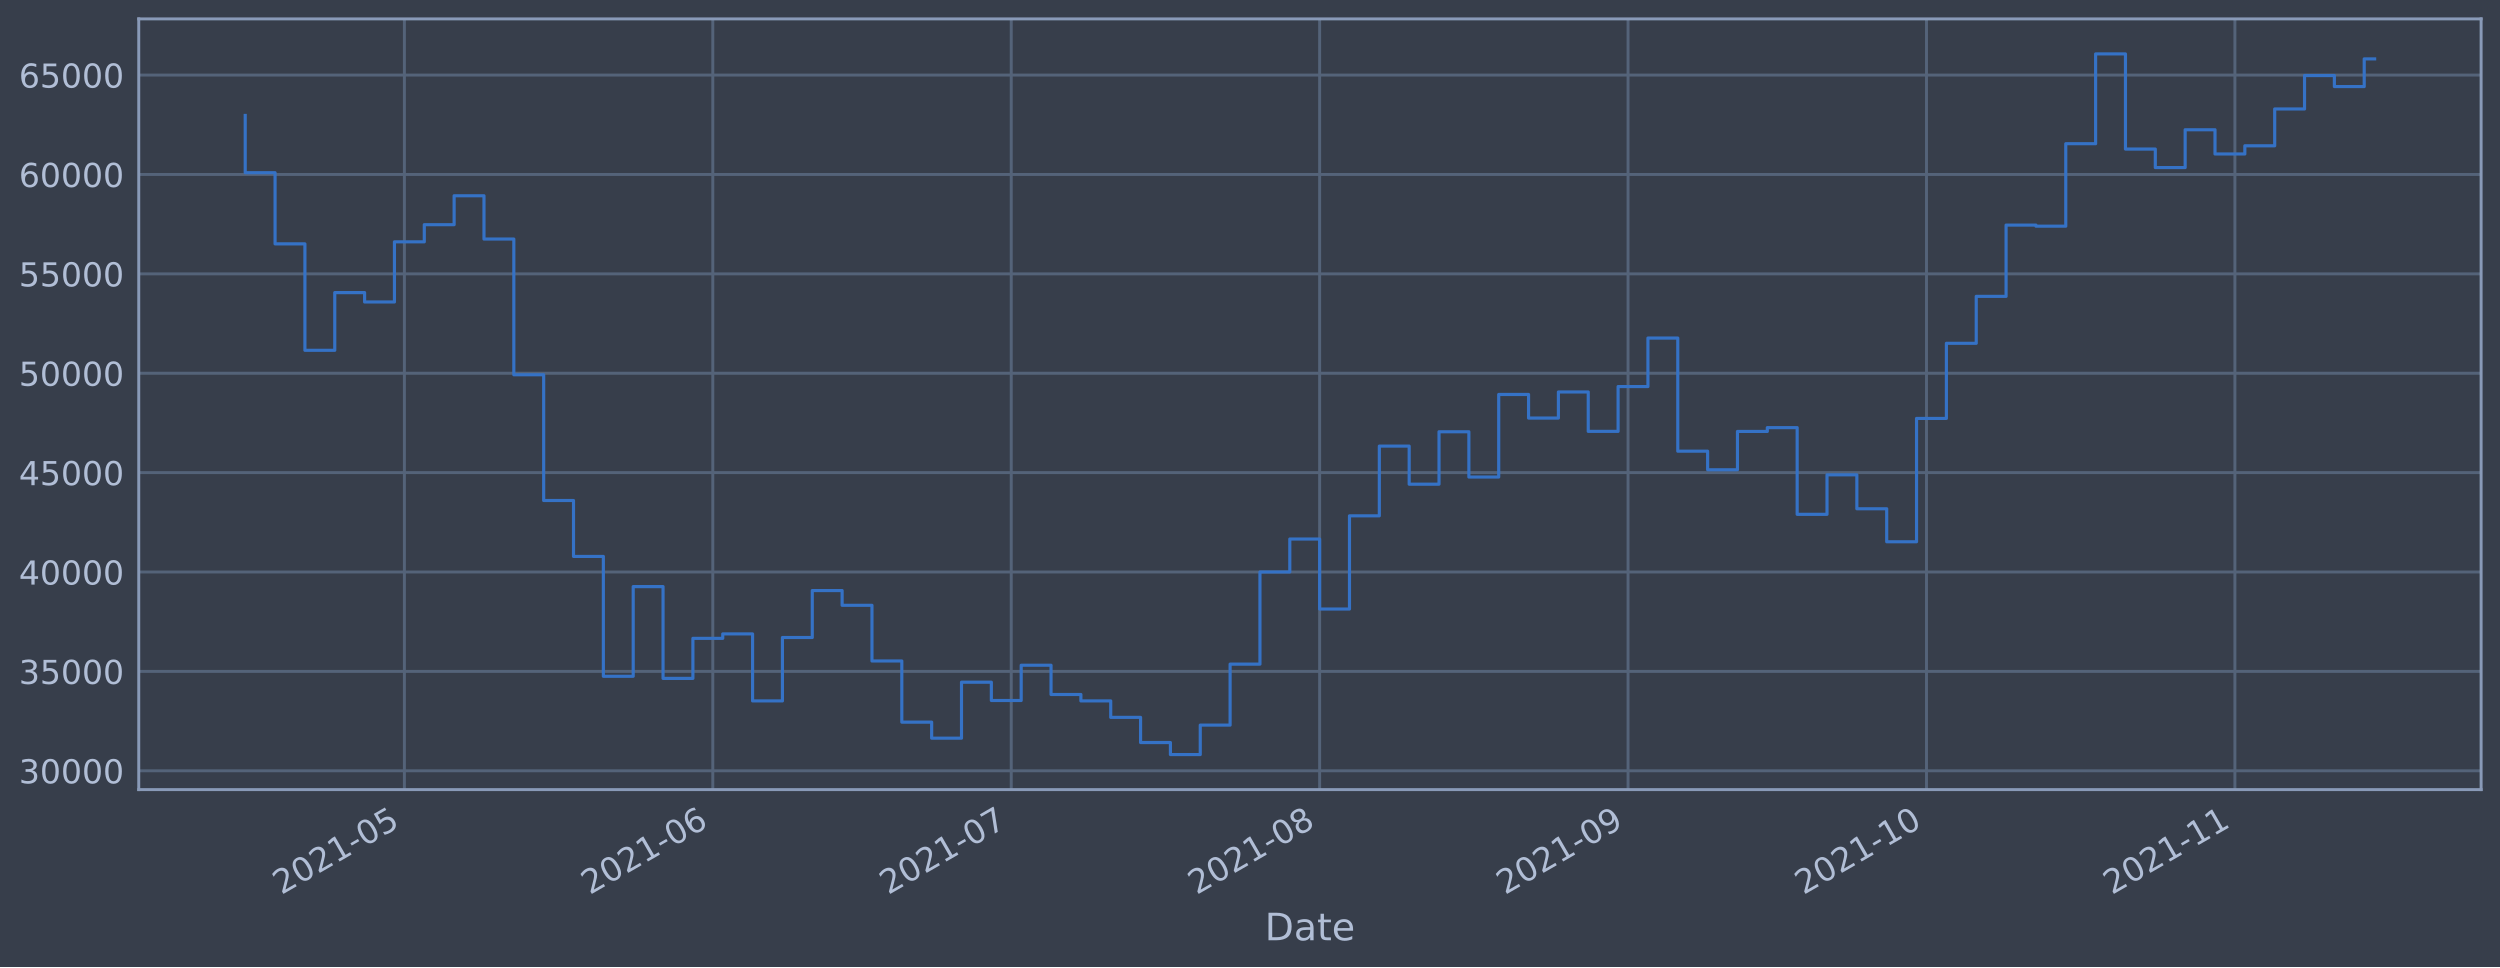
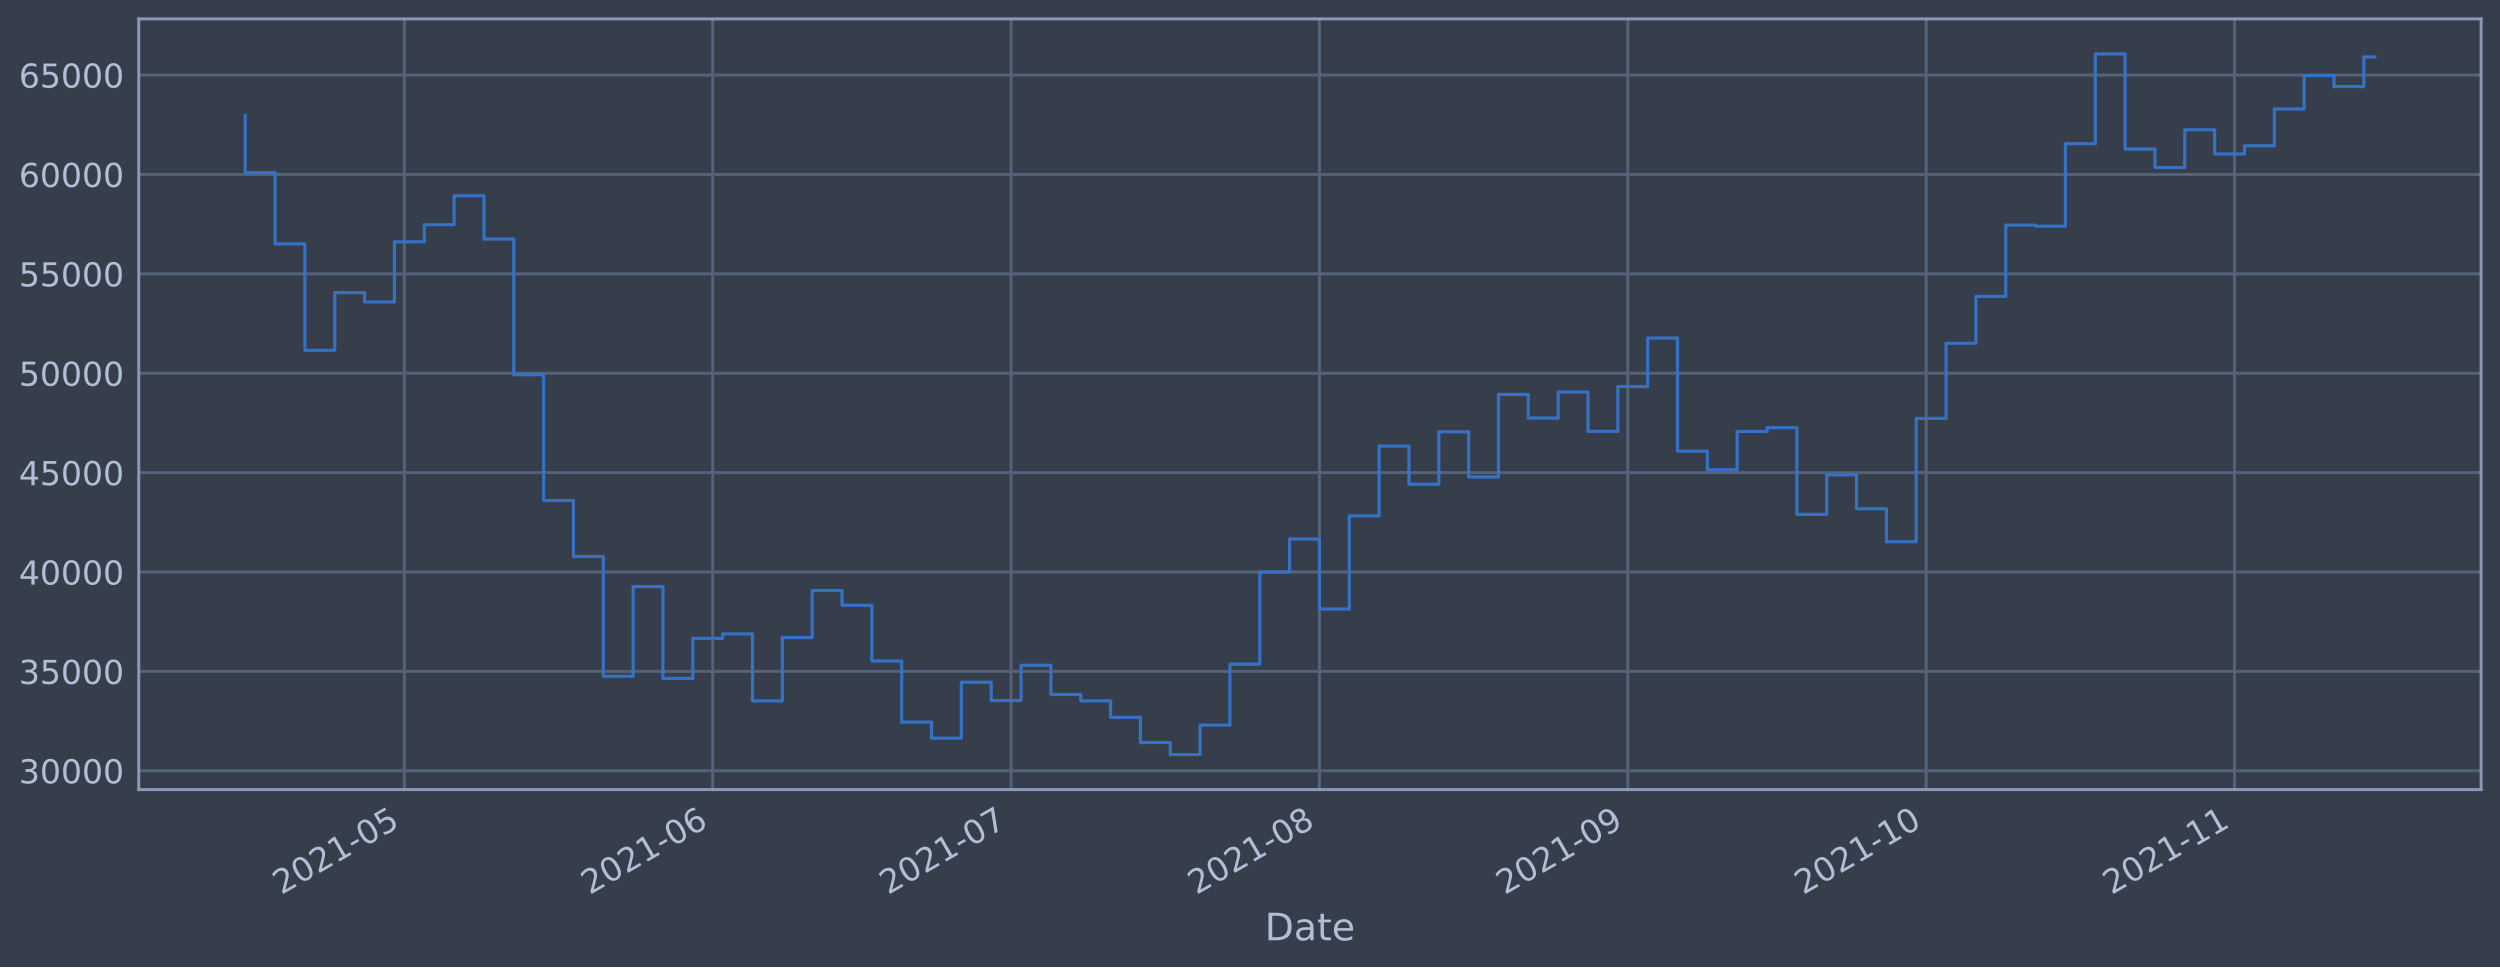
<svg xmlns="http://www.w3.org/2000/svg" xmlns:xlink="http://www.w3.org/1999/xlink" height="368.58pt" version="1.1" viewBox="0 0 952.884 368.58" width="952.884pt">
  <defs>
    <style type="text/css">*{stroke-linecap:butt;stroke-linejoin:round;}</style>
  </defs>
  <g id="figure_1">
    <g id="patch_1">
      <path d="M 0 368.58  L 952.884 368.58  L 952.884 0  L 0 0  z " style="fill:#373e4b;" />
    </g>
    <g id="axes_1">
      <g id="patch_2">
        <path d="M 52.884 300.96  L 945.684 300.96  L 945.684 7.2  L 52.884 7.2  z " style="fill:#373e4b;" />
      </g>
      <g id="matplotlib.axis_1">
        <g id="xtick_1">
          <g id="line2d_1">
-             <path clip-path="url(#pd379dfd40f)" d="M 154.135 300.96  L 154.135 7.2  " style="fill:none;stroke:#546379;stroke-linecap:square;stroke-width:1.12;" />
+             <path clip-path="url(#paff4434a35)" d="M 154.124 300.96  L 154.124 7.2  " style="fill:none;stroke:#546379;stroke-linecap:square;stroke-width:1.12;" />
          </g>
          <g id="line2d_2" />
          <g id="text_1">
-             <g style="fill:#b1bed6;" transform="translate(107.232 341.1745)rotate(-30)scale(0.126 -0.126)">
+             <g style="fill:#b1bed6;" transform="translate(107.2204 341.1745)rotate(-30)scale(0.126 -0.126)">
              <defs>
                <path d="M 1228 531  L 3431 531  L 3431 0  L 469 0  L 469 531  Q 828 903 1448 1529  Q 2069 2156 2228 2338  Q 2531 2678 2651 2914  Q 2772 3150 2772 3378  Q 2772 3750 2511 3984  Q 2250 4219 1831 4219  Q 1534 4219 1204 4116  Q 875 4013 500 3803  L 500 4441  Q 881 4594 1212 4672  Q 1544 4750 1819 4750  Q 2544 4750 2975 4387  Q 3406 4025 3406 3419  Q 3406 3131 3298 2873  Q 3191 2616 2906 2266  Q 2828 2175 2409 1742  Q 1991 1309 1228 531  z " id="DejaVuSans-32" transform="scale(0.015625)" />
                <path d="M 2034 4250  Q 1547 4250 1301 3770  Q 1056 3291 1056 2328  Q 1056 1369 1301 889  Q 1547 409 2034 409  Q 2525 409 2770 889  Q 3016 1369 3016 2328  Q 3016 3291 2770 3770  Q 2525 4250 2034 4250  z M 2034 4750  Q 2819 4750 3233 4129  Q 3647 3509 3647 2328  Q 3647 1150 3233 529  Q 2819 -91 2034 -91  Q 1250 -91 836 529  Q 422 1150 422 2328  Q 422 3509 836 4129  Q 1250 4750 2034 4750  z " id="DejaVuSans-30" transform="scale(0.015625)" />
                <path d="M 794 531  L 1825 531  L 1825 4091  L 703 3866  L 703 4441  L 1819 4666  L 2450 4666  L 2450 531  L 3481 531  L 3481 0  L 794 0  L 794 531  z " id="DejaVuSans-31" transform="scale(0.015625)" />
                <path d="M 313 2009  L 1997 2009  L 1997 1497  L 313 1497  L 313 2009  z " id="DejaVuSans-2d" transform="scale(0.015625)" />
                <path d="M 691 4666  L 3169 4666  L 3169 4134  L 1269 4134  L 1269 2991  Q 1406 3038 1543 3061  Q 1681 3084 1819 3084  Q 2600 3084 3056 2656  Q 3513 2228 3513 1497  Q 3513 744 3044 326  Q 2575 -91 1722 -91  Q 1428 -91 1123 -41  Q 819 9 494 109  L 494 744  Q 775 591 1075 516  Q 1375 441 1709 441  Q 2250 441 2565 725  Q 2881 1009 2881 1497  Q 2881 1984 2565 2268  Q 2250 2553 1709 2553  Q 1456 2553 1204 2497  Q 953 2441 691 2322  L 691 4666  z " id="DejaVuSans-35" transform="scale(0.015625)" />
              </defs>
              <use xlink:href="#DejaVuSans-32" />
              <use x="63.623" xlink:href="#DejaVuSans-30" />
              <use x="127.246" xlink:href="#DejaVuSans-32" />
              <use x="190.869" xlink:href="#DejaVuSans-31" />
              <use x="254.492" xlink:href="#DejaVuSans-2d" />
              <use x="290.576" xlink:href="#DejaVuSans-30" />
              <use x="354.199" xlink:href="#DejaVuSans-35" />
            </g>
          </g>
        </g>
        <g id="xtick_2">
          <g id="line2d_3">
-             <path clip-path="url(#pd379dfd40f)" d="M 271.683 300.96  L 271.683 7.2  " style="fill:none;stroke:#546379;stroke-linecap:square;stroke-width:1.12;" />
+             <path clip-path="url(#paff4434a35)" d="M 271.649 300.96  L 271.649 7.2  " style="fill:none;stroke:#546379;stroke-linecap:square;stroke-width:1.12;" />
          </g>
          <g id="line2d_4" />
          <g id="text_2">
-             <g style="fill:#b1bed6;" transform="translate(224.7796 341.1745)rotate(-30)scale(0.126 -0.126)">
+             <g style="fill:#b1bed6;" transform="translate(224.7454 341.1745)rotate(-30)scale(0.126 -0.126)">
              <defs>
                <path d="M 2113 2584  Q 1688 2584 1439 2293  Q 1191 2003 1191 1497  Q 1191 994 1439 701  Q 1688 409 2113 409  Q 2538 409 2786 701  Q 3034 994 3034 1497  Q 3034 2003 2786 2293  Q 2538 2584 2113 2584  z M 3366 4563  L 3366 3988  Q 3128 4100 2886 4159  Q 2644 4219 2406 4219  Q 1781 4219 1451 3797  Q 1122 3375 1075 2522  Q 1259 2794 1537 2939  Q 1816 3084 2150 3084  Q 2853 3084 3261 2657  Q 3669 2231 3669 1497  Q 3669 778 3244 343  Q 2819 -91 2113 -91  Q 1303 -91 875 529  Q 447 1150 447 2328  Q 447 3434 972 4092  Q 1497 4750 2381 4750  Q 2619 4750 2861 4703  Q 3103 4656 3366 4563  z " id="DejaVuSans-36" transform="scale(0.015625)" />
              </defs>
              <use xlink:href="#DejaVuSans-32" />
              <use x="63.623" xlink:href="#DejaVuSans-30" />
              <use x="127.246" xlink:href="#DejaVuSans-32" />
              <use x="190.869" xlink:href="#DejaVuSans-31" />
              <use x="254.492" xlink:href="#DejaVuSans-2d" />
              <use x="290.576" xlink:href="#DejaVuSans-30" />
              <use x="354.199" xlink:href="#DejaVuSans-36" />
            </g>
          </g>
        </g>
        <g id="xtick_3">
          <g id="line2d_5">
-             <path clip-path="url(#pd379dfd40f)" d="M 385.439 300.96  L 385.439 7.2  " style="fill:none;stroke:#546379;stroke-linecap:square;stroke-width:1.12;" />
+             <path clip-path="url(#paff4434a35)" d="M 385.383 300.96  L 385.383 7.2  " style="fill:none;stroke:#546379;stroke-linecap:square;stroke-width:1.12;" />
          </g>
          <g id="line2d_6" />
          <g id="text_3">
-             <g style="fill:#b1bed6;" transform="translate(338.5352 341.1745)rotate(-30)scale(0.126 -0.126)">
+             <g style="fill:#b1bed6;" transform="translate(338.4794 341.1745)rotate(-30)scale(0.126 -0.126)">
              <defs>
                <path d="M 525 4666  L 3525 4666  L 3525 4397  L 1831 0  L 1172 0  L 2766 4134  L 525 4134  L 525 4666  z " id="DejaVuSans-37" transform="scale(0.015625)" />
              </defs>
              <use xlink:href="#DejaVuSans-32" />
              <use x="63.623" xlink:href="#DejaVuSans-30" />
              <use x="127.246" xlink:href="#DejaVuSans-32" />
              <use x="190.869" xlink:href="#DejaVuSans-31" />
              <use x="254.492" xlink:href="#DejaVuSans-2d" />
              <use x="290.576" xlink:href="#DejaVuSans-30" />
              <use x="354.199" xlink:href="#DejaVuSans-37" />
            </g>
          </g>
        </g>
        <g id="xtick_4">
          <g id="line2d_7">
-             <path clip-path="url(#pd379dfd40f)" d="M 502.986 300.96  L 502.986 7.2  " style="fill:none;stroke:#546379;stroke-linecap:square;stroke-width:1.12;" />
+             <path clip-path="url(#paff4434a35)" d="M 502.908 300.96  L 502.908 7.2  " style="fill:none;stroke:#546379;stroke-linecap:square;stroke-width:1.12;" />
          </g>
          <g id="line2d_8" />
          <g id="text_4">
-             <g style="fill:#b1bed6;" transform="translate(456.0828 341.1745)rotate(-30)scale(0.126 -0.126)">
+             <g style="fill:#b1bed6;" transform="translate(456.0044 341.1745)rotate(-30)scale(0.126 -0.126)">
              <defs>
                <path d="M 2034 2216  Q 1584 2216 1326 1975  Q 1069 1734 1069 1313  Q 1069 891 1326 650  Q 1584 409 2034 409  Q 2484 409 2743 651  Q 3003 894 3003 1313  Q 3003 1734 2745 1975  Q 2488 2216 2034 2216  z M 1403 2484  Q 997 2584 770 2862  Q 544 3141 544 3541  Q 544 4100 942 4425  Q 1341 4750 2034 4750  Q 2731 4750 3128 4425  Q 3525 4100 3525 3541  Q 3525 3141 3298 2862  Q 3072 2584 2669 2484  Q 3125 2378 3379 2068  Q 3634 1759 3634 1313  Q 3634 634 3220 271  Q 2806 -91 2034 -91  Q 1263 -91 848 271  Q 434 634 434 1313  Q 434 1759 690 2068  Q 947 2378 1403 2484  z M 1172 3481  Q 1172 3119 1398 2916  Q 1625 2713 2034 2713  Q 2441 2713 2670 2916  Q 2900 3119 2900 3481  Q 2900 3844 2670 4047  Q 2441 4250 2034 4250  Q 1625 4250 1398 4047  Q 1172 3844 1172 3481  z " id="DejaVuSans-38" transform="scale(0.015625)" />
              </defs>
              <use xlink:href="#DejaVuSans-32" />
              <use x="63.623" xlink:href="#DejaVuSans-30" />
              <use x="127.246" xlink:href="#DejaVuSans-32" />
              <use x="190.869" xlink:href="#DejaVuSans-31" />
              <use x="254.492" xlink:href="#DejaVuSans-2d" />
              <use x="290.576" xlink:href="#DejaVuSans-30" />
              <use x="354.199" xlink:href="#DejaVuSans-38" />
            </g>
          </g>
        </g>
        <g id="xtick_5">
          <g id="line2d_9">
-             <path clip-path="url(#pd379dfd40f)" d="M 620.534 300.96  L 620.534 7.2  " style="fill:none;stroke:#546379;stroke-linecap:square;stroke-width:1.12;" />
+             <path clip-path="url(#paff4434a35)" d="M 620.433 300.96  L 620.433 7.2  " style="fill:none;stroke:#546379;stroke-linecap:square;stroke-width:1.12;" />
          </g>
          <g id="line2d_10" />
          <g id="text_5">
-             <g style="fill:#b1bed6;" transform="translate(573.6304 341.1745)rotate(-30)scale(0.126 -0.126)">
+             <g style="fill:#b1bed6;" transform="translate(573.5295 341.1745)rotate(-30)scale(0.126 -0.126)">
              <defs>
                <path d="M 703 97  L 703 672  Q 941 559 1184 500  Q 1428 441 1663 441  Q 2288 441 2617 861  Q 2947 1281 2994 2138  Q 2813 1869 2534 1725  Q 2256 1581 1919 1581  Q 1219 1581 811 2004  Q 403 2428 403 3163  Q 403 3881 828 4315  Q 1253 4750 1959 4750  Q 2769 4750 3195 4129  Q 3622 3509 3622 2328  Q 3622 1225 3098 567  Q 2575 -91 1691 -91  Q 1453 -91 1209 -44  Q 966 3 703 97  z M 1959 2075  Q 2384 2075 2632 2365  Q 2881 2656 2881 3163  Q 2881 3666 2632 3958  Q 2384 4250 1959 4250  Q 1534 4250 1286 3958  Q 1038 3666 1038 3163  Q 1038 2656 1286 2365  Q 1534 2075 1959 2075  z " id="DejaVuSans-39" transform="scale(0.015625)" />
              </defs>
              <use xlink:href="#DejaVuSans-32" />
              <use x="63.623" xlink:href="#DejaVuSans-30" />
              <use x="127.246" xlink:href="#DejaVuSans-32" />
              <use x="190.869" xlink:href="#DejaVuSans-31" />
              <use x="254.492" xlink:href="#DejaVuSans-2d" />
              <use x="290.576" xlink:href="#DejaVuSans-30" />
              <use x="354.199" xlink:href="#DejaVuSans-39" />
            </g>
          </g>
        </g>
        <g id="xtick_6">
          <g id="line2d_11">
-             <path clip-path="url(#pd379dfd40f)" d="M 734.289 300.96  L 734.289 7.2  " style="fill:none;stroke:#546379;stroke-linecap:square;stroke-width:1.12;" />
+             <path clip-path="url(#paff4434a35)" d="M 734.167 300.96  L 734.167 7.2  " style="fill:none;stroke:#546379;stroke-linecap:square;stroke-width:1.12;" />
          </g>
          <g id="line2d_12" />
          <g id="text_6">
-             <g style="fill:#b1bed6;" transform="translate(687.3861 341.1745)rotate(-30)scale(0.126 -0.126)">
+             <g style="fill:#b1bed6;" transform="translate(687.2634 341.1745)rotate(-30)scale(0.126 -0.126)">
              <use xlink:href="#DejaVuSans-32" />
              <use x="63.623" xlink:href="#DejaVuSans-30" />
              <use x="127.246" xlink:href="#DejaVuSans-32" />
              <use x="190.869" xlink:href="#DejaVuSans-31" />
              <use x="254.492" xlink:href="#DejaVuSans-2d" />
              <use x="290.576" xlink:href="#DejaVuSans-31" />
              <use x="354.199" xlink:href="#DejaVuSans-30" />
            </g>
          </g>
        </g>
        <g id="xtick_7">
          <g id="line2d_13">
-             <path clip-path="url(#pd379dfd40f)" d="M 851.837 300.96  L 851.837 7.2  " style="fill:none;stroke:#546379;stroke-linecap:square;stroke-width:1.12;" />
+             <path clip-path="url(#paff4434a35)" d="M 851.692 300.96  L 851.692 7.2  " style="fill:none;stroke:#546379;stroke-linecap:square;stroke-width:1.12;" />
          </g>
          <g id="line2d_14" />
          <g id="text_7">
-             <g style="fill:#b1bed6;" transform="translate(804.9336 341.1745)rotate(-30)scale(0.126 -0.126)">
+             <g style="fill:#b1bed6;" transform="translate(804.7885 341.1745)rotate(-30)scale(0.126 -0.126)">
              <use xlink:href="#DejaVuSans-32" />
              <use x="63.623" xlink:href="#DejaVuSans-30" />
              <use x="127.246" xlink:href="#DejaVuSans-32" />
              <use x="190.869" xlink:href="#DejaVuSans-31" />
              <use x="254.492" xlink:href="#DejaVuSans-2d" />
              <use x="290.576" xlink:href="#DejaVuSans-31" />
              <use x="354.199" xlink:href="#DejaVuSans-31" />
            </g>
          </g>
        </g>
        <g id="text_8">
          <g style="fill:#b1bed6;" transform="translate(482.0746 358.3856)scale(0.144 -0.144)">
            <defs>
              <path d="M 1259 4147  L 1259 519  L 2022 519  Q 2988 519 3436 956  Q 3884 1394 3884 2338  Q 3884 3275 3436 3711  Q 2988 4147 2022 4147  L 1259 4147  z M 628 4666  L 1925 4666  Q 3281 4666 3915 4102  Q 4550 3538 4550 2338  Q 4550 1131 3912 565  Q 3275 0 1925 0  L 628 0  L 628 4666  z " id="DejaVuSans-44" transform="scale(0.015625)" />
              <path d="M 2194 1759  Q 1497 1759 1228 1600  Q 959 1441 959 1056  Q 959 750 1161 570  Q 1363 391 1709 391  Q 2188 391 2477 730  Q 2766 1069 2766 1631  L 2766 1759  L 2194 1759  z M 3341 1997  L 3341 0  L 2766 0  L 2766 531  Q 2569 213 2275 61  Q 1981 -91 1556 -91  Q 1019 -91 701 211  Q 384 513 384 1019  Q 384 1609 779 1909  Q 1175 2209 1959 2209  L 2766 2209  L 2766 2266  Q 2766 2663 2505 2880  Q 2244 3097 1772 3097  Q 1472 3097 1187 3025  Q 903 2953 641 2809  L 641 3341  Q 956 3463 1253 3523  Q 1550 3584 1831 3584  Q 2591 3584 2966 3190  Q 3341 2797 3341 1997  z " id="DejaVuSans-61" transform="scale(0.015625)" />
              <path d="M 1172 4494  L 1172 3500  L 2356 3500  L 2356 3053  L 1172 3053  L 1172 1153  Q 1172 725 1289 603  Q 1406 481 1766 481  L 2356 481  L 2356 0  L 1766 0  Q 1100 0 847 248  Q 594 497 594 1153  L 594 3053  L 172 3053  L 172 3500  L 594 3500  L 594 4494  L 1172 4494  z " id="DejaVuSans-74" transform="scale(0.015625)" />
              <path d="M 3597 1894  L 3597 1613  L 953 1613  Q 991 1019 1311 708  Q 1631 397 2203 397  Q 2534 397 2845 478  Q 3156 559 3463 722  L 3463 178  Q 3153 47 2828 -22  Q 2503 -91 2169 -91  Q 1331 -91 842 396  Q 353 884 353 1716  Q 353 2575 817 3079  Q 1281 3584 2069 3584  Q 2775 3584 3186 3129  Q 3597 2675 3597 1894  z M 3022 2063  Q 3016 2534 2758 2815  Q 2500 3097 2075 3097  Q 1594 3097 1305 2825  Q 1016 2553 972 2059  L 3022 2063  z " id="DejaVuSans-65" transform="scale(0.015625)" />
            </defs>
            <use xlink:href="#DejaVuSans-44" />
            <use x="77.002" xlink:href="#DejaVuSans-61" />
            <use x="138.281" xlink:href="#DejaVuSans-74" />
            <use x="177.49" xlink:href="#DejaVuSans-65" />
          </g>
        </g>
      </g>
      <g id="matplotlib.axis_2">
        <g id="ytick_1">
          <g id="line2d_15">
-             <path clip-path="url(#pd379dfd40f)" d="M 52.884 293.789  L 945.684 293.789  " style="fill:none;stroke:#546379;stroke-linecap:square;stroke-width:1.12;" />
+             <path clip-path="url(#paff4434a35)" d="M 52.884 293.789  L 945.684 293.789  " style="fill:none;stroke:#546379;stroke-linecap:square;stroke-width:1.12;" />
          </g>
          <g id="line2d_16" />
          <g id="text_9">
            <g style="fill:#b1bed6;" transform="translate(7.2 298.5763)scale(0.126 -0.126)">
              <defs>
                <path d="M 2597 2516  Q 3050 2419 3304 2112  Q 3559 1806 3559 1356  Q 3559 666 3084 287  Q 2609 -91 1734 -91  Q 1441 -91 1130 -33  Q 819 25 488 141  L 488 750  Q 750 597 1062 519  Q 1375 441 1716 441  Q 2309 441 2620 675  Q 2931 909 2931 1356  Q 2931 1769 2642 2001  Q 2353 2234 1838 2234  L 1294 2234  L 1294 2753  L 1863 2753  Q 2328 2753 2575 2939  Q 2822 3125 2822 3475  Q 2822 3834 2567 4026  Q 2313 4219 1838 4219  Q 1578 4219 1281 4162  Q 984 4106 628 3988  L 628 4550  Q 988 4650 1302 4700  Q 1616 4750 1894 4750  Q 2613 4750 3031 4423  Q 3450 4097 3450 3541  Q 3450 3153 3228 2886  Q 3006 2619 2597 2516  z " id="DejaVuSans-33" transform="scale(0.015625)" />
              </defs>
              <use xlink:href="#DejaVuSans-33" />
              <use x="63.623" xlink:href="#DejaVuSans-30" />
              <use x="127.246" xlink:href="#DejaVuSans-30" />
              <use x="190.869" xlink:href="#DejaVuSans-30" />
              <use x="254.492" xlink:href="#DejaVuSans-30" />
            </g>
          </g>
        </g>
        <g id="ytick_2">
          <g id="line2d_17">
-             <path clip-path="url(#pd379dfd40f)" d="M 52.884 255.907  L 945.684 255.907  " style="fill:none;stroke:#546379;stroke-linecap:square;stroke-width:1.12;" />
+             <path clip-path="url(#paff4434a35)" d="M 52.884 255.907  L 945.684 255.907  " style="fill:none;stroke:#546379;stroke-linecap:square;stroke-width:1.12;" />
          </g>
          <g id="line2d_18" />
          <g id="text_10">
            <g style="fill:#b1bed6;" transform="translate(7.2 260.6936)scale(0.126 -0.126)">
              <use xlink:href="#DejaVuSans-33" />
              <use x="63.623" xlink:href="#DejaVuSans-35" />
              <use x="127.246" xlink:href="#DejaVuSans-30" />
              <use x="190.869" xlink:href="#DejaVuSans-30" />
              <use x="254.492" xlink:href="#DejaVuSans-30" />
            </g>
          </g>
        </g>
        <g id="ytick_3">
          <g id="line2d_19">
-             <path clip-path="url(#pd379dfd40f)" d="M 52.884 218.024  L 945.684 218.024  " style="fill:none;stroke:#546379;stroke-linecap:square;stroke-width:1.12;" />
+             <path clip-path="url(#paff4434a35)" d="M 52.884 218.024  L 945.684 218.024  " style="fill:none;stroke:#546379;stroke-linecap:square;stroke-width:1.12;" />
          </g>
          <g id="line2d_20" />
          <g id="text_11">
            <g style="fill:#b1bed6;" transform="translate(7.2 222.811)scale(0.126 -0.126)">
              <defs>
                <path d="M 2419 4116  L 825 1625  L 2419 1625  L 2419 4116  z M 2253 4666  L 3047 4666  L 3047 1625  L 3713 1625  L 3713 1100  L 3047 1100  L 3047 0  L 2419 0  L 2419 1100  L 313 1100  L 313 1709  L 2253 4666  z " id="DejaVuSans-34" transform="scale(0.015625)" />
              </defs>
              <use xlink:href="#DejaVuSans-34" />
              <use x="63.623" xlink:href="#DejaVuSans-30" />
              <use x="127.246" xlink:href="#DejaVuSans-30" />
              <use x="190.869" xlink:href="#DejaVuSans-30" />
              <use x="254.492" xlink:href="#DejaVuSans-30" />
            </g>
          </g>
        </g>
        <g id="ytick_4">
          <g id="line2d_21">
-             <path clip-path="url(#pd379dfd40f)" d="M 52.884 180.141  L 945.684 180.141  " style="fill:none;stroke:#546379;stroke-linecap:square;stroke-width:1.12;" />
+             <path clip-path="url(#paff4434a35)" d="M 52.884 180.141  L 945.684 180.141  " style="fill:none;stroke:#546379;stroke-linecap:square;stroke-width:1.12;" />
          </g>
          <g id="line2d_22" />
          <g id="text_12">
            <g style="fill:#b1bed6;" transform="translate(7.2 184.9284)scale(0.126 -0.126)">
              <use xlink:href="#DejaVuSans-34" />
              <use x="63.623" xlink:href="#DejaVuSans-35" />
              <use x="127.246" xlink:href="#DejaVuSans-30" />
              <use x="190.869" xlink:href="#DejaVuSans-30" />
              <use x="254.492" xlink:href="#DejaVuSans-30" />
            </g>
          </g>
        </g>
        <g id="ytick_5">
          <g id="line2d_23">
-             <path clip-path="url(#pd379dfd40f)" d="M 52.884 142.259  L 945.684 142.259  " style="fill:none;stroke:#546379;stroke-linecap:square;stroke-width:1.12;" />
+             <path clip-path="url(#paff4434a35)" d="M 52.884 142.259  L 945.684 142.259  " style="fill:none;stroke:#546379;stroke-linecap:square;stroke-width:1.12;" />
          </g>
          <g id="line2d_24" />
          <g id="text_13">
            <g style="fill:#b1bed6;" transform="translate(7.2 147.0457)scale(0.126 -0.126)">
              <use xlink:href="#DejaVuSans-35" />
              <use x="63.623" xlink:href="#DejaVuSans-30" />
              <use x="127.246" xlink:href="#DejaVuSans-30" />
              <use x="190.869" xlink:href="#DejaVuSans-30" />
              <use x="254.492" xlink:href="#DejaVuSans-30" />
            </g>
          </g>
        </g>
        <g id="ytick_6">
          <g id="line2d_25">
-             <path clip-path="url(#pd379dfd40f)" d="M 52.884 104.376  L 945.684 104.376  " style="fill:none;stroke:#546379;stroke-linecap:square;stroke-width:1.12;" />
+             <path clip-path="url(#paff4434a35)" d="M 52.884 104.376  L 945.684 104.376  " style="fill:none;stroke:#546379;stroke-linecap:square;stroke-width:1.12;" />
          </g>
          <g id="line2d_26" />
          <g id="text_14">
            <g style="fill:#b1bed6;" transform="translate(7.2 109.1631)scale(0.126 -0.126)">
              <use xlink:href="#DejaVuSans-35" />
              <use x="63.623" xlink:href="#DejaVuSans-35" />
              <use x="127.246" xlink:href="#DejaVuSans-30" />
              <use x="190.869" xlink:href="#DejaVuSans-30" />
              <use x="254.492" xlink:href="#DejaVuSans-30" />
            </g>
          </g>
        </g>
        <g id="ytick_7">
          <g id="line2d_27">
-             <path clip-path="url(#pd379dfd40f)" d="M 52.884 66.493  L 945.684 66.493  " style="fill:none;stroke:#546379;stroke-linecap:square;stroke-width:1.12;" />
+             <path clip-path="url(#paff4434a35)" d="M 52.884 66.493  L 945.684 66.493  " style="fill:none;stroke:#546379;stroke-linecap:square;stroke-width:1.12;" />
          </g>
          <g id="line2d_28" />
          <g id="text_15">
            <g style="fill:#b1bed6;" transform="translate(7.2 71.28047)scale(0.126 -0.126)">
              <use xlink:href="#DejaVuSans-36" />
              <use x="63.623" xlink:href="#DejaVuSans-30" />
              <use x="127.246" xlink:href="#DejaVuSans-30" />
              <use x="190.869" xlink:href="#DejaVuSans-30" />
              <use x="254.492" xlink:href="#DejaVuSans-30" />
            </g>
          </g>
        </g>
        <g id="ytick_8">
          <g id="line2d_29">
-             <path clip-path="url(#pd379dfd40f)" d="M 52.884 28.611  L 945.684 28.611  " style="fill:none;stroke:#546379;stroke-linecap:square;stroke-width:1.12;" />
+             <path clip-path="url(#paff4434a35)" d="M 52.884 28.611  L 945.684 28.611  " style="fill:none;stroke:#546379;stroke-linecap:square;stroke-width:1.12;" />
          </g>
          <g id="line2d_30" />
          <g id="text_16">
            <g style="fill:#b1bed6;" transform="translate(7.2 33.39783)scale(0.126 -0.126)">
              <use xlink:href="#DejaVuSans-36" />
              <use x="63.623" xlink:href="#DejaVuSans-35" />
              <use x="127.246" xlink:href="#DejaVuSans-30" />
              <use x="190.869" xlink:href="#DejaVuSans-30" />
              <use x="254.492" xlink:href="#DejaVuSans-30" />
            </g>
          </g>
        </g>
      </g>
      <g id="line2d_31">
-         <path clip-path="url(#pd379dfd40f)" d="M 93.466 43.998  L 93.466 65.834  L 104.841 65.834  L 104.841 92.951  L 116.217 92.951  L 116.217 133.522  L 127.592 133.522  L 127.592 111.523  L 138.968 111.523  L 138.968 115.103  L 150.343 115.103  L 150.343 92.174  L 161.719 92.174  L 161.719 85.638  L 173.095 85.638  L 173.095 74.609  L 184.47 74.609  L 184.47 91.117  L 195.846 91.117  L 195.846 142.846  L 207.221 142.846  L 207.221 190.777  L 218.597 190.777  L 218.597 212.082  L 229.972 212.082  L 229.972 257.766  L 241.348 257.766  L 241.348 223.585  L 252.724 223.585  L 252.724 258.576  L 264.099 258.576  L 264.099 243.31  L 275.475 243.31  L 275.475 241.621  L 286.85 241.621  L 286.85 267.159  L 298.226 267.159  L 298.226 242.992  L 309.601 242.992  L 309.601 225.094  L 320.977 225.094  L 320.977 230.716  L 332.353 230.716  L 332.353 251.935  L 343.728 251.935  L 343.728 275.245  L 355.104 275.245  L 355.104 281.359  L 366.479 281.359  L 366.479 260.023  L 377.855 260.023  L 377.855 266.992  L 389.23 266.992  L 389.23 253.563  L 400.606 253.563  L 400.606 264.703  L 411.982 264.703  L 411.982 267.153  L 423.357 267.153  L 423.357 273.434  L 434.733 273.434  L 434.733 283.021  L 446.108 283.021  L 446.108 287.607  L 457.484 287.607  L 457.484 276.379  L 468.859 276.379  L 468.859 253.14  L 480.235 253.14  L 480.235 218.005  L 491.611 218.005  L 491.611 205.454  L 502.986 205.454  L 502.986 232.131  L 514.362 232.131  L 514.362 196.613  L 525.737 196.613  L 525.737 170.038  L 537.113 170.038  L 537.113 184.553  L 548.488 184.553  L 548.488 164.561  L 559.864 164.561  L 559.864 181.824  L 571.239 181.824  L 571.239 150.35  L 582.615 150.35  L 582.615 159.347  L 593.991 159.347  L 593.991 149.404  L 605.366 149.404  L 605.366 164.422  L 616.742 164.422  L 616.742 147.342  L 628.117 147.342  L 628.117 128.855  L 639.493 128.855  L 639.493 171.971  L 650.868 171.971  L 650.868 179.044  L 662.244 179.044  L 662.244 164.442  L 673.62 164.442  L 673.62 162.991  L 684.995 162.991  L 684.995 196.04  L 696.371 196.04  L 696.371 180.983  L 707.746 180.983  L 707.746 193.911  L 719.122 193.911  L 719.122 206.49  L 730.497 206.49  L 730.497 159.479  L 741.873 159.479  L 741.873 130.85  L 753.249 130.85  L 753.249 112.958  L 764.624 112.958  L 764.624 85.798  L 776 85.798  L 776 86.21  L 787.375 86.21  L 787.375 54.779  L 798.751 54.779  L 798.751 20.553  L 810.126 20.553  L 810.126 56.816  L 821.502 56.816  L 821.502 63.878  L 832.878 63.878  L 832.878 49.452  L 844.253 49.452  L 844.253 58.693  L 855.629 58.693  L 855.629 55.569  L 867.004 55.569  L 867.004 41.542  L 878.38 41.542  L 878.38 28.787  L 889.755 28.787  L 889.755 32.998  L 901.131 32.998  L 901.131 22.448  L 905.102 22.448  L 905.102 22.448  " style="fill:none;stroke:#3572c6;stroke-linecap:square;stroke-width:1.2;" />
+         <path clip-path="url(#paff4434a35)" d="M 93.466 43.998  L 93.466 65.834  L 104.839 65.834  L 104.839 92.951  L 116.212 92.951  L 116.212 133.522  L 127.586 133.522  L 127.586 111.523  L 138.959 111.523  L 138.959 115.103  L 150.333 115.103  L 150.333 92.174  L 161.706 92.174  L 161.706 85.638  L 173.079 85.638  L 173.079 74.609  L 184.453 74.609  L 184.453 91.117  L 195.826 91.117  L 195.826 142.846  L 207.199 142.846  L 207.199 190.777  L 218.573 190.777  L 218.573 212.082  L 229.946 212.082  L 229.946 257.766  L 241.32 257.766  L 241.32 223.585  L 252.693 223.585  L 252.693 258.576  L 264.066 258.576  L 264.066 243.31  L 275.44 243.31  L 275.44 241.621  L 286.813 241.621  L 286.813 267.159  L 298.187 267.159  L 298.187 242.992  L 309.56 242.992  L 309.56 225.094  L 320.933 225.094  L 320.933 230.716  L 332.307 230.716  L 332.307 251.935  L 343.68 251.935  L 343.68 275.245  L 355.054 275.245  L 355.054 281.359  L 366.427 281.359  L 366.427 260.023  L 377.8 260.023  L 377.8 266.992  L 389.174 266.992  L 389.174 253.563  L 400.547 253.563  L 400.547 264.703  L 411.921 264.703  L 411.921 267.153  L 423.294 267.153  L 423.294 273.434  L 434.667 273.434  L 434.667 283.021  L 446.041 283.021  L 446.041 287.607  L 457.414 287.607  L 457.414 276.379  L 468.788 276.379  L 468.788 253.14  L 480.161 253.14  L 480.161 218.005  L 491.534 218.005  L 491.534 205.454  L 502.908 205.454  L 502.908 232.131  L 514.281 232.131  L 514.281 196.613  L 525.654 196.613  L 525.654 170.038  L 537.028 170.038  L 537.028 184.553  L 548.401 184.553  L 548.401 164.561  L 559.775 164.561  L 559.775 181.824  L 571.148 181.824  L 571.148 150.35  L 582.521 150.35  L 582.521 159.347  L 593.895 159.347  L 593.895 149.404  L 605.268 149.404  L 605.268 164.422  L 616.642 164.422  L 616.642 147.342  L 628.015 147.342  L 628.015 128.855  L 639.388 128.855  L 639.388 171.971  L 650.762 171.971  L 650.762 179.044  L 662.135 179.044  L 662.135 164.442  L 673.509 164.442  L 673.509 162.991  L 684.882 162.991  L 684.882 196.04  L 696.255 196.04  L 696.255 180.983  L 707.629 180.983  L 707.629 193.911  L 719.002 193.911  L 719.002 206.49  L 730.376 206.49  L 730.376 159.479  L 741.749 159.479  L 741.749 130.85  L 753.122 130.85  L 753.122 112.958  L 764.496 112.958  L 764.496 85.798  L 775.869 85.798  L 775.869 86.21  L 787.243 86.21  L 787.243 54.779  L 798.616 54.779  L 798.616 20.553  L 809.989 20.553  L 809.989 56.816  L 821.363 56.816  L 821.363 63.878  L 832.736 63.878  L 832.736 49.452  L 844.109 49.452  L 844.109 58.693  L 855.483 58.693  L 855.483 55.569  L 866.856 55.569  L 866.856 41.542  L 878.23 41.542  L 878.23 28.787  L 889.603 28.787  L 889.603 32.998  L 900.976 32.998  L 900.976 21.706  L 905.102 21.706  L 905.102 21.706  " style="fill:none;stroke:#3572c6;stroke-linecap:square;stroke-width:1.2;" />
      </g>
      <g id="patch_3">
        <path d="M 52.884 300.96  L 52.884 7.2  " style="fill:none;stroke:#899ab8;stroke-linecap:square;stroke-linejoin:miter;stroke-width:1.12;" />
      </g>
      <g id="patch_4">
        <path d="M 945.684 300.96  L 945.684 7.2  " style="fill:none;stroke:#899ab8;stroke-linecap:square;stroke-linejoin:miter;stroke-width:1.12;" />
      </g>
      <g id="patch_5">
        <path d="M 52.884 300.96  L 945.684 300.96  " style="fill:none;stroke:#899ab8;stroke-linecap:square;stroke-linejoin:miter;stroke-width:1.12;" />
      </g>
      <g id="patch_6">
        <path d="M 52.884 7.2  L 945.684 7.2  " style="fill:none;stroke:#899ab8;stroke-linecap:square;stroke-linejoin:miter;stroke-width:1.12;" />
      </g>
    </g>
  </g>
  <defs>
-     <clipPath id="pd379dfd40f">
+     <clipPath id="paff4434a35">
      <rect height="293.76" width="892.8" x="52.884" y="7.2" />
    </clipPath>
  </defs>
</svg>
